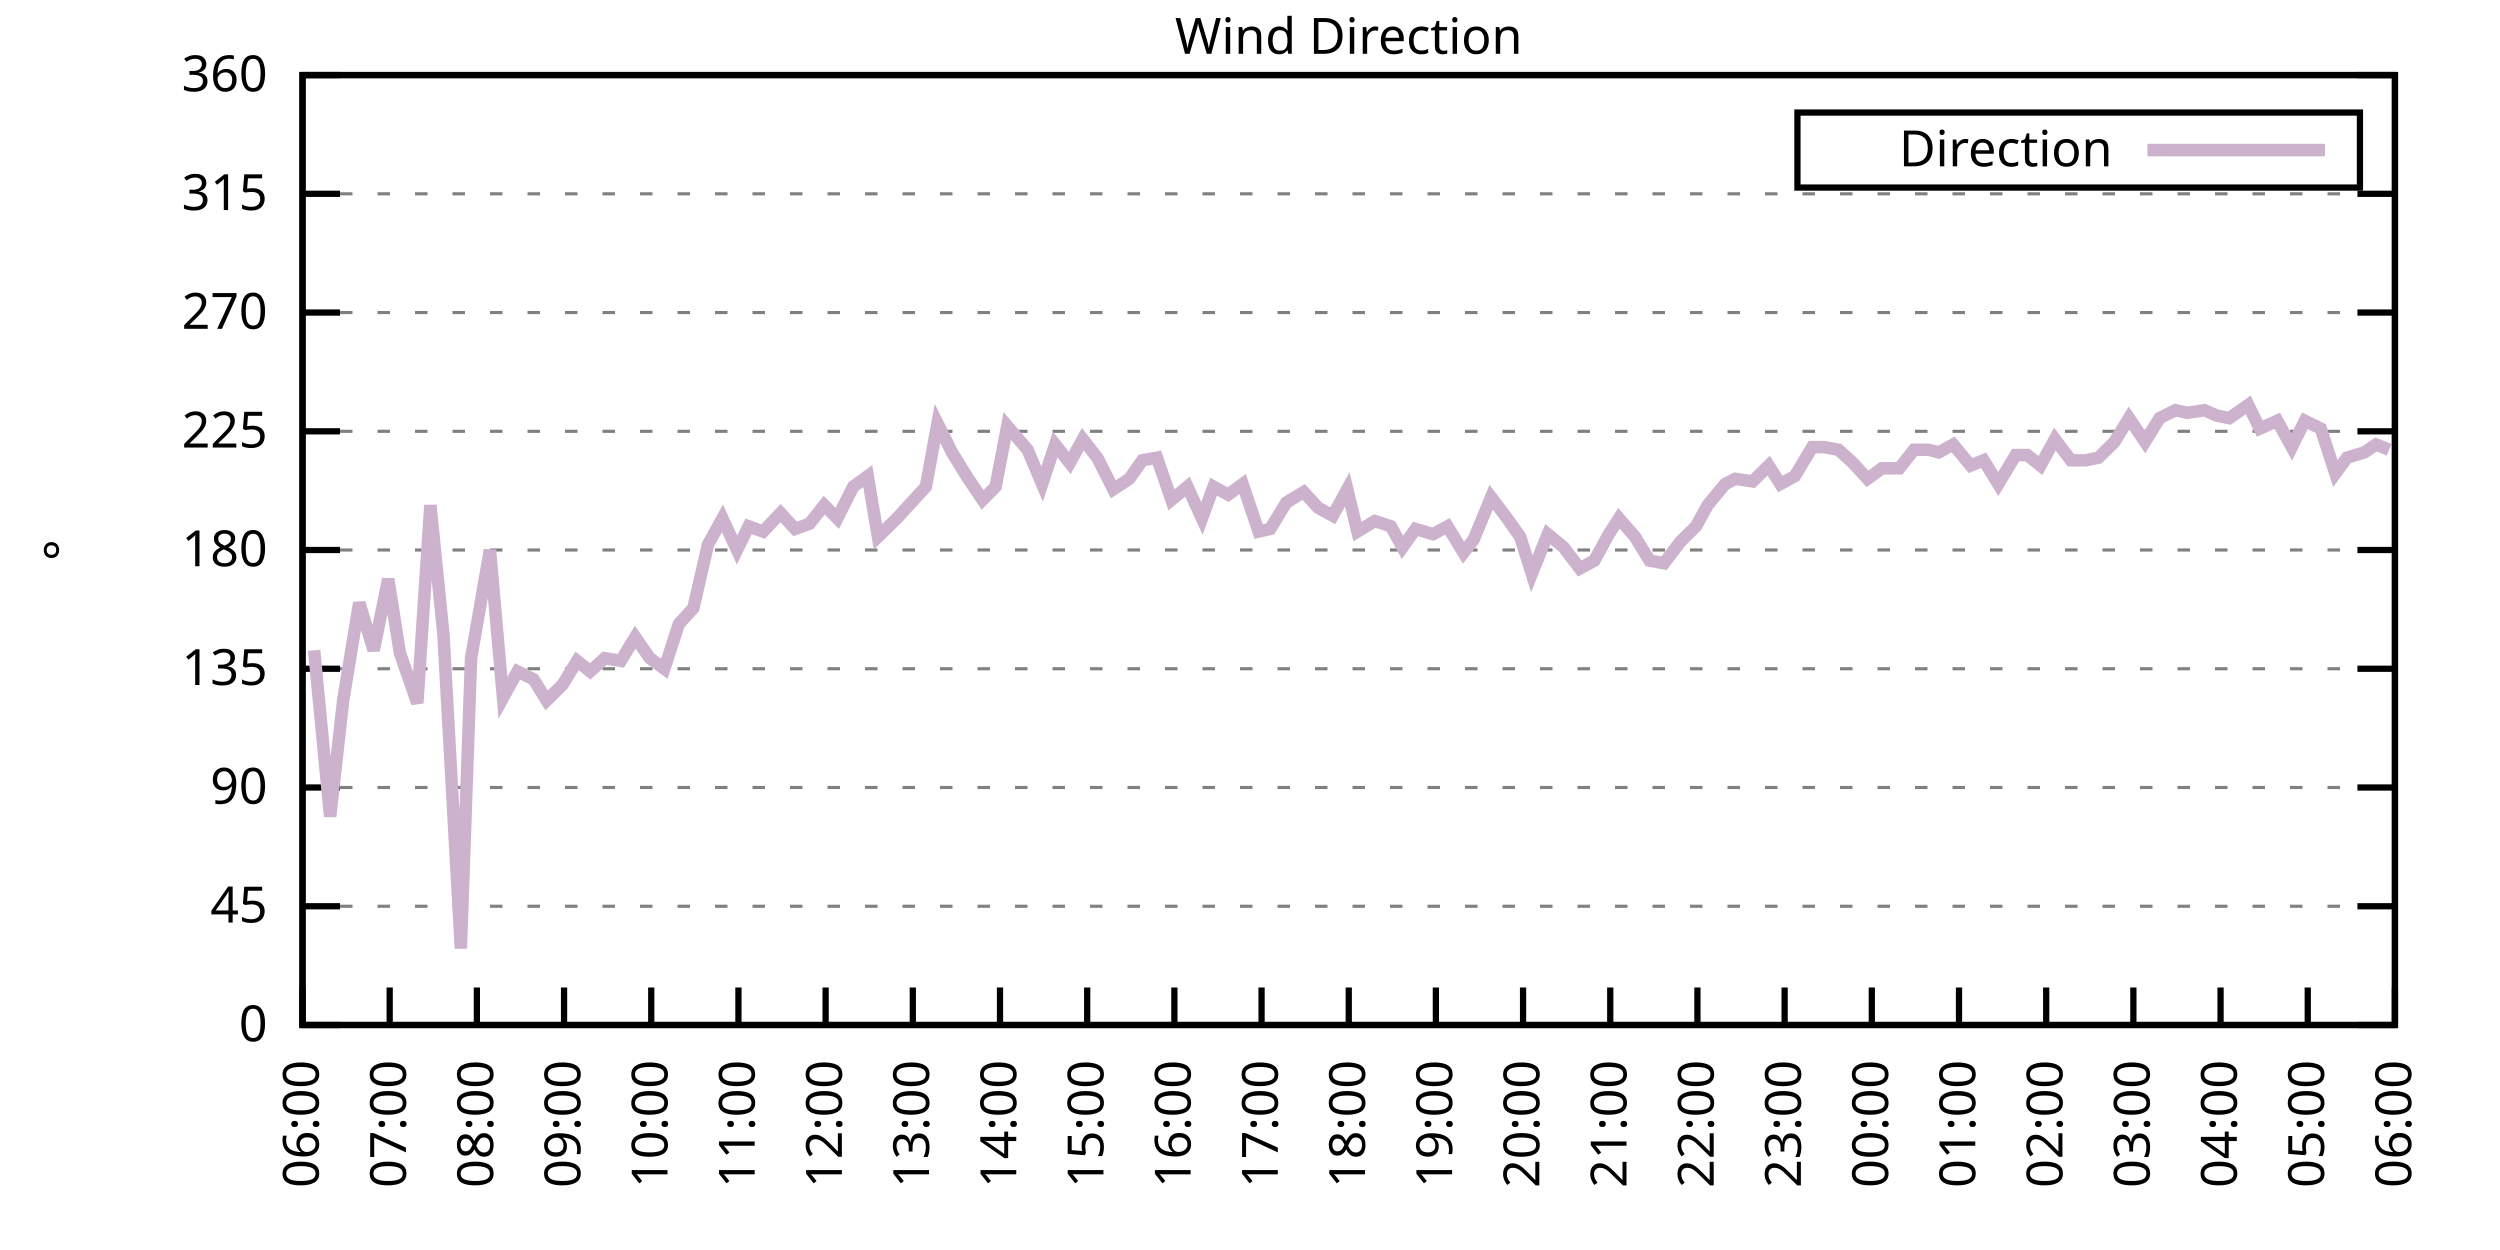
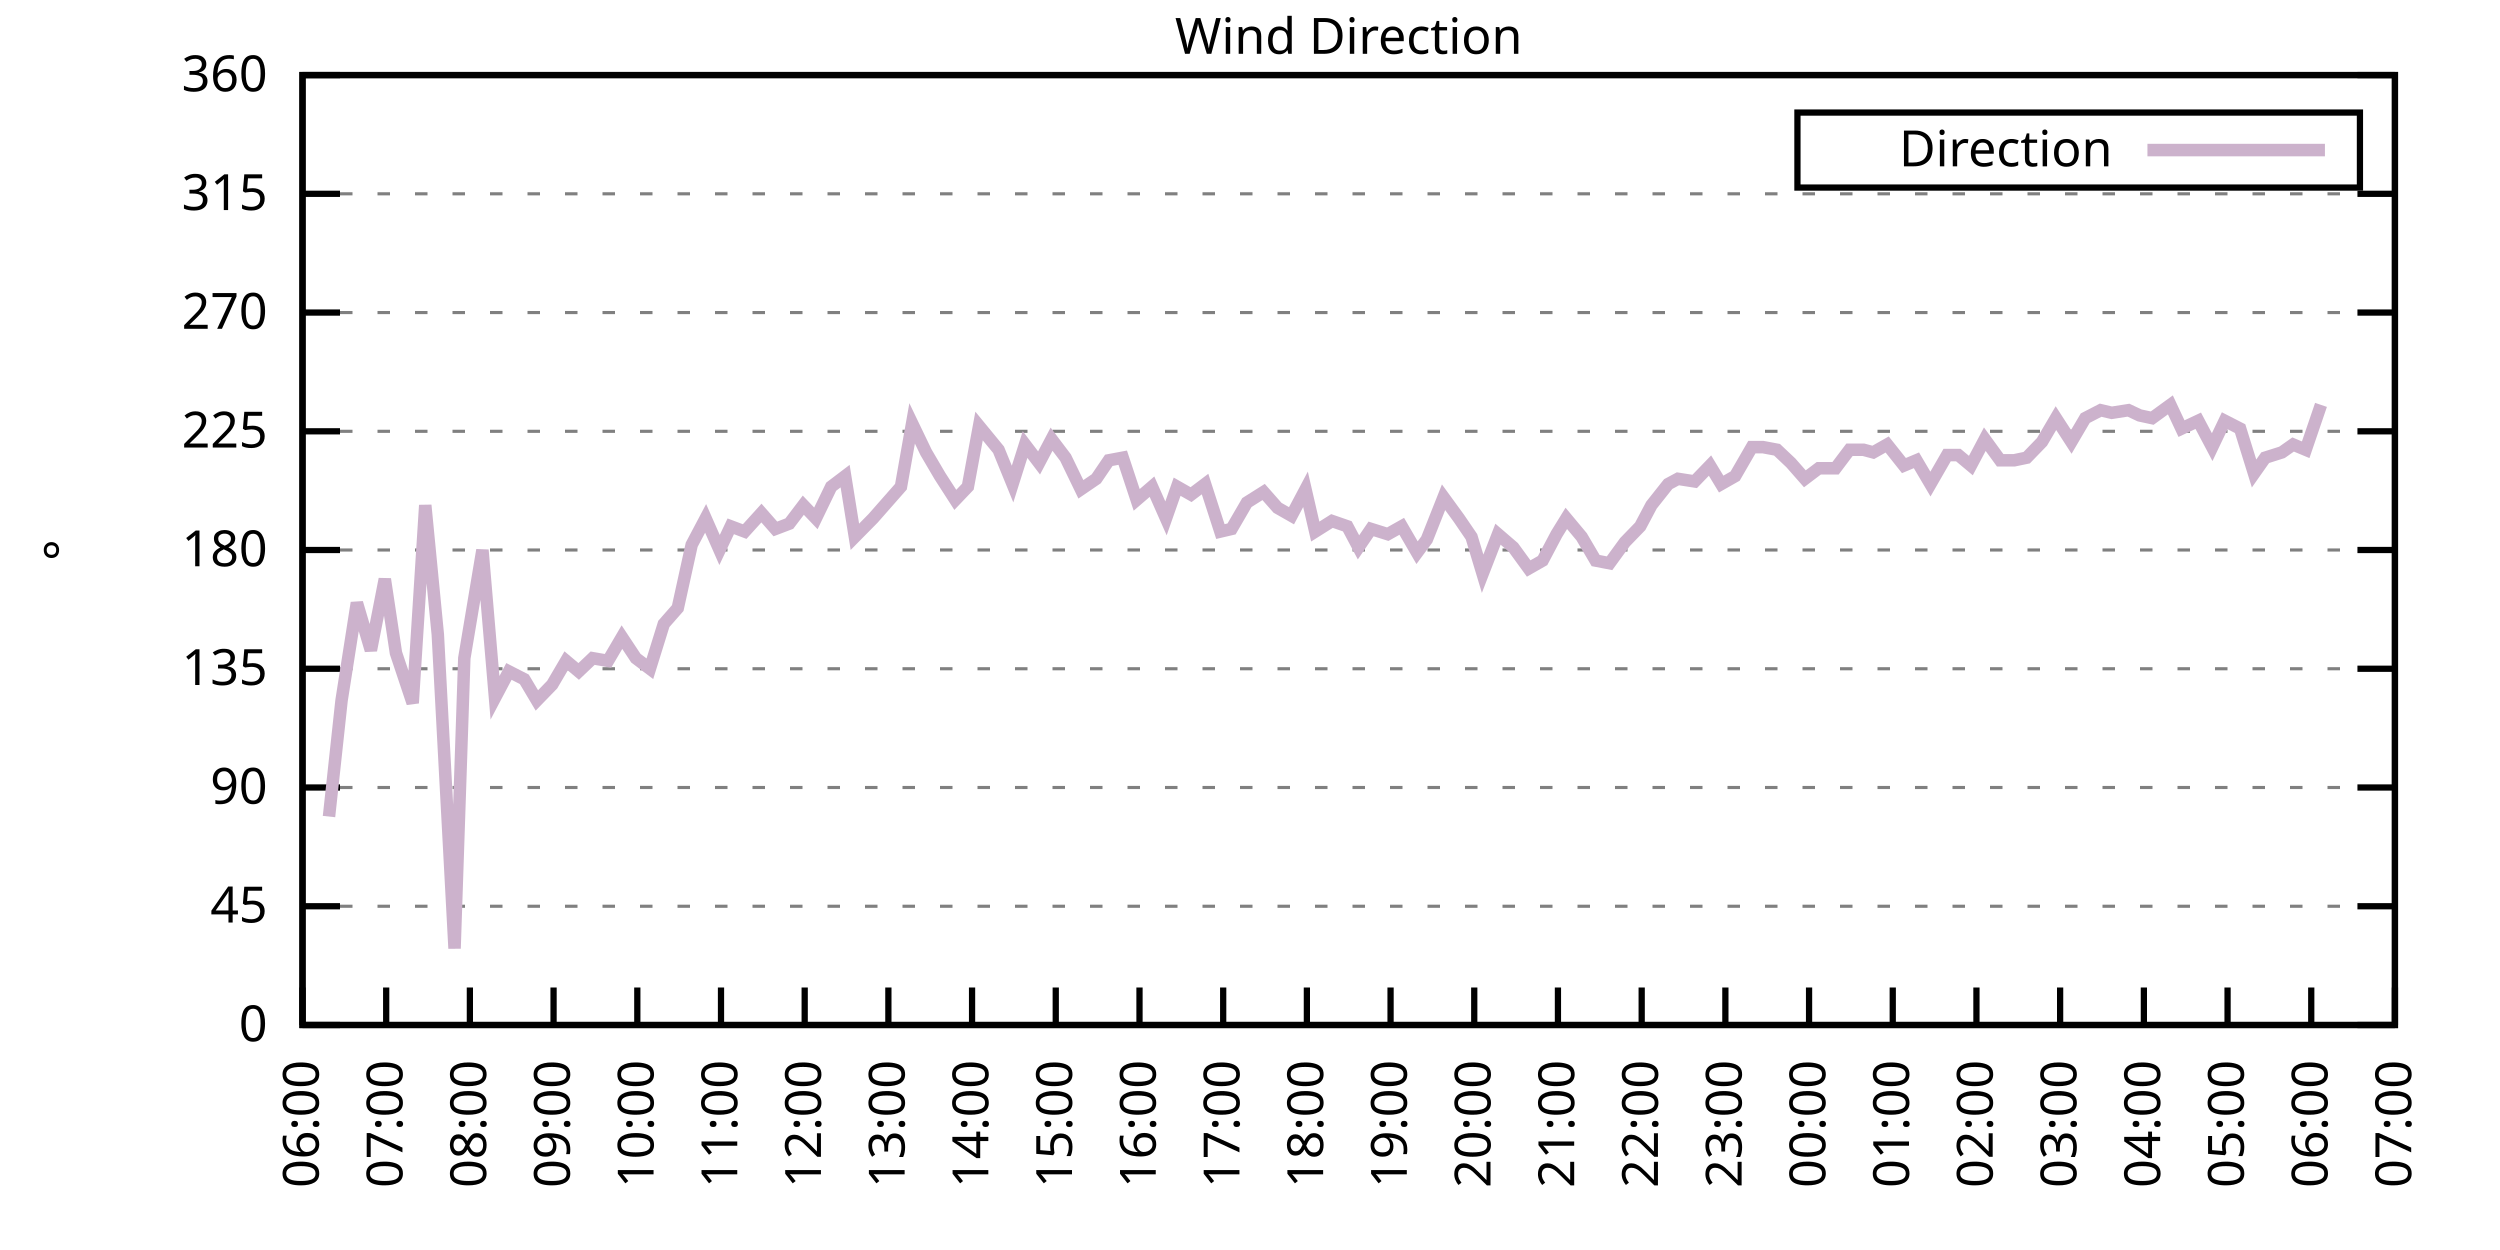
<svg xmlns="http://www.w3.org/2000/svg" xmlns:xlink="http://www.w3.org/1999/xlink" width="400" height="200" viewBox="0 0 400 200">
  <g id="gnuplot_canvas">
    <rect x="0" y="0" width="400" height="200" fill="none" />
    <defs>
      <circle id="gpDot" r="0.5" stroke-width="0.5" stroke="currentColor" />
      <path id="gpPt0" stroke-width="0.333" stroke="currentColor" d="M-1,0 h2 M0,-1 v2" />
      <path id="gpPt1" stroke-width="0.333" stroke="currentColor" d="M-1,-1 L1,1 M1,-1 L-1,1" />
      <path id="gpPt2" stroke-width="0.333" stroke="currentColor" d="M-1,0 L1,0 M0,-1 L0,1 M-1,-1 L1,1 M-1,1 L1,-1" />
      <rect id="gpPt3" stroke-width="0.333" stroke="currentColor" x="-1" y="-1" width="2" height="2" />
      <rect id="gpPt4" stroke-width="0.333" stroke="currentColor" fill="currentColor" x="-1" y="-1" width="2" height="2" />
      <circle id="gpPt5" stroke-width="0.333" stroke="currentColor" cx="0" cy="0" r="1" />
      <use xlink:href="#gpPt5" id="gpPt6" fill="currentColor" stroke="none" />
      <path id="gpPt7" stroke-width="0.333" stroke="currentColor" d="M0,-1.33 L-1.33,0.67 L1.33,0.67 z" />
      <use xlink:href="#gpPt7" id="gpPt8" fill="currentColor" stroke="none" />
      <use xlink:href="#gpPt7" id="gpPt9" stroke="currentColor" transform="rotate(180)" />
      <use xlink:href="#gpPt9" id="gpPt10" fill="currentColor" stroke="none" />
      <use xlink:href="#gpPt3" id="gpPt11" stroke="currentColor" transform="rotate(45)" />
      <use xlink:href="#gpPt11" id="gpPt12" fill="currentColor" stroke="none" />
      <path id="gpPt13" stroke-width="0.333" stroke="currentColor" d="M0,1.330 L1.265,0.411 L0.782,-1.067 L-0.782,-1.076 L-1.265,0.411 z" />
      <use xlink:href="#gpPt13" id="gpPt14" fill="currentColor" stroke="none" />
      <filter id="textbox" filterUnits="objectBoundingBox" x="0" y="0" height="1" width="1">
        <feFlood flood-color="white" flood-opacity="1" result="bgnd" />
        <feComposite in="SourceGraphic" in2="bgnd" operator="atop" />
      </filter>
      <filter id="greybox" filterUnits="objectBoundingBox" x="0" y="0" height="1" width="1">
        <feFlood flood-color="lightgrey" flood-opacity="1" result="grey" />
        <feComposite in="SourceGraphic" in2="grey" operator="atop" />
      </filter>
    </defs>
    <g fill="none" color="white" stroke="currentColor" stroke-width="1.00" stroke-linecap="butt" stroke-linejoin="miter">
</g>
    <g fill="none" color="black" stroke="currentColor" stroke-width="1.00" stroke-linecap="butt" stroke-linejoin="miter">
      <g stroke="none" shape-rendering="crispEdges">
        <polygon fill="rgb(255, 255, 255)" points="48.40,164.00 383.18,164.00 383.18,12.02 48.40,12.02 " />
      </g>
    </g>
    <g fill="none" color="black" stroke="currentColor" stroke-width="1.00" stroke-linecap="butt" stroke-linejoin="miter">
</g>
    <g fill="none" color="black" stroke="black" stroke-width="0.50" stroke-linecap="butt" stroke-linejoin="miter">
</g>
    <g fill="none" color="gray" stroke="currentColor" stroke-width="0.50" stroke-linecap="butt" stroke-linejoin="miter">
      <path stroke="gray" stroke-dasharray="2,4" class="gridline" d="M48.40,164.00 L383.19,164.00  " />
    </g>
    <g fill="none" color="gray" stroke="gray" stroke-width="1.00" stroke-linecap="butt" stroke-linejoin="miter">
</g>
    <g fill="none" color="black" stroke="currentColor" stroke-width="1.00" stroke-linecap="butt" stroke-linejoin="miter">
      <path stroke="black" d="M48.40,164.00 L54.40,164.00 M383.19,164.00 L377.19,164.00  " />
      <g transform="translate(42.80,166.60)" stroke="none" fill="black" font-family="Sans" font-size="8.00" text-anchor="end">
        <text>
          <tspan font-family="Sans"> 0</tspan>
        </text>
      </g>
    </g>
    <g fill="none" color="black" stroke="currentColor" stroke-width="1.00" stroke-linecap="butt" stroke-linejoin="miter">
</g>
    <g fill="none" color="black" stroke="black" stroke-width="0.50" stroke-linecap="butt" stroke-linejoin="miter">
</g>
    <g fill="none" color="gray" stroke="currentColor" stroke-width="0.50" stroke-linecap="butt" stroke-linejoin="miter">
      <path stroke="gray" stroke-dasharray="2,4" class="gridline" d="M48.40,145.00 L383.19,145.00  " />
    </g>
    <g fill="none" color="gray" stroke="gray" stroke-width="1.00" stroke-linecap="butt" stroke-linejoin="miter">
</g>
    <g fill="none" color="black" stroke="currentColor" stroke-width="1.00" stroke-linecap="butt" stroke-linejoin="miter">
      <path stroke="black" d="M48.40,145.00 L54.40,145.00 M383.19,145.00 L377.19,145.00  " />
      <g transform="translate(42.80,147.60)" stroke="none" fill="black" font-family="Sans" font-size="8.00" text-anchor="end">
        <text>
          <tspan font-family="Sans"> 45</tspan>
        </text>
      </g>
    </g>
    <g fill="none" color="black" stroke="currentColor" stroke-width="1.00" stroke-linecap="butt" stroke-linejoin="miter">
</g>
    <g fill="none" color="black" stroke="black" stroke-width="0.50" stroke-linecap="butt" stroke-linejoin="miter">
</g>
    <g fill="none" color="gray" stroke="currentColor" stroke-width="0.50" stroke-linecap="butt" stroke-linejoin="miter">
      <path stroke="gray" stroke-dasharray="2,4" class="gridline" d="M48.40,126.00 L383.19,126.00  " />
    </g>
    <g fill="none" color="gray" stroke="gray" stroke-width="1.00" stroke-linecap="butt" stroke-linejoin="miter">
</g>
    <g fill="none" color="black" stroke="currentColor" stroke-width="1.00" stroke-linecap="butt" stroke-linejoin="miter">
      <path stroke="black" d="M48.40,126.00 L54.40,126.00 M383.19,126.00 L377.19,126.00  " />
      <g transform="translate(42.80,128.60)" stroke="none" fill="black" font-family="Sans" font-size="8.00" text-anchor="end">
        <text>
          <tspan font-family="Sans"> 90</tspan>
        </text>
      </g>
    </g>
    <g fill="none" color="black" stroke="currentColor" stroke-width="1.00" stroke-linecap="butt" stroke-linejoin="miter">
</g>
    <g fill="none" color="black" stroke="black" stroke-width="0.50" stroke-linecap="butt" stroke-linejoin="miter">
</g>
    <g fill="none" color="gray" stroke="currentColor" stroke-width="0.50" stroke-linecap="butt" stroke-linejoin="miter">
      <path stroke="gray" stroke-dasharray="2,4" class="gridline" d="M48.40,107.00 L383.19,107.00  " />
    </g>
    <g fill="none" color="gray" stroke="gray" stroke-width="1.00" stroke-linecap="butt" stroke-linejoin="miter">
</g>
    <g fill="none" color="black" stroke="currentColor" stroke-width="1.00" stroke-linecap="butt" stroke-linejoin="miter">
      <path stroke="black" d="M48.40,107.00 L54.40,107.00 M383.19,107.00 L377.19,107.00  " />
      <g transform="translate(42.80,109.60)" stroke="none" fill="black" font-family="Sans" font-size="8.00" text-anchor="end">
        <text>
          <tspan font-family="Sans"> 135</tspan>
        </text>
      </g>
    </g>
    <g fill="none" color="black" stroke="currentColor" stroke-width="1.00" stroke-linecap="butt" stroke-linejoin="miter">
</g>
    <g fill="none" color="black" stroke="black" stroke-width="0.50" stroke-linecap="butt" stroke-linejoin="miter">
</g>
    <g fill="none" color="gray" stroke="currentColor" stroke-width="0.50" stroke-linecap="butt" stroke-linejoin="miter">
      <path stroke="gray" stroke-dasharray="2,4" class="gridline" d="M48.40,88.00 L383.19,88.00  " />
    </g>
    <g fill="none" color="gray" stroke="gray" stroke-width="1.00" stroke-linecap="butt" stroke-linejoin="miter">
</g>
    <g fill="none" color="black" stroke="currentColor" stroke-width="1.00" stroke-linecap="butt" stroke-linejoin="miter">
      <path stroke="black" d="M48.40,88.00 L54.40,88.00 M383.19,88.00 L377.19,88.00  " />
      <g transform="translate(42.80,90.60)" stroke="none" fill="black" font-family="Sans" font-size="8.00" text-anchor="end">
        <text>
          <tspan font-family="Sans"> 180</tspan>
        </text>
      </g>
    </g>
    <g fill="none" color="black" stroke="currentColor" stroke-width="1.00" stroke-linecap="butt" stroke-linejoin="miter">
</g>
    <g fill="none" color="black" stroke="black" stroke-width="0.50" stroke-linecap="butt" stroke-linejoin="miter">
</g>
    <g fill="none" color="gray" stroke="currentColor" stroke-width="0.50" stroke-linecap="butt" stroke-linejoin="miter">
      <path stroke="gray" stroke-dasharray="2,4" class="gridline" d="M48.40,69.01 L383.19,69.01  " />
    </g>
    <g fill="none" color="gray" stroke="gray" stroke-width="1.00" stroke-linecap="butt" stroke-linejoin="miter">
</g>
    <g fill="none" color="black" stroke="currentColor" stroke-width="1.00" stroke-linecap="butt" stroke-linejoin="miter">
      <path stroke="black" d="M48.40,69.01 L54.40,69.01 M383.19,69.01 L377.19,69.01  " />
      <g transform="translate(42.80,71.61)" stroke="none" fill="black" font-family="Sans" font-size="8.00" text-anchor="end">
        <text>
          <tspan font-family="Sans"> 225</tspan>
        </text>
      </g>
    </g>
    <g fill="none" color="black" stroke="currentColor" stroke-width="1.00" stroke-linecap="butt" stroke-linejoin="miter">
</g>
    <g fill="none" color="black" stroke="black" stroke-width="0.50" stroke-linecap="butt" stroke-linejoin="miter">
</g>
    <g fill="none" color="gray" stroke="currentColor" stroke-width="0.50" stroke-linecap="butt" stroke-linejoin="miter">
      <path stroke="gray" stroke-dasharray="2,4" class="gridline" d="M48.40,50.01 L383.19,50.01  " />
    </g>
    <g fill="none" color="gray" stroke="gray" stroke-width="1.00" stroke-linecap="butt" stroke-linejoin="miter">
</g>
    <g fill="none" color="black" stroke="currentColor" stroke-width="1.00" stroke-linecap="butt" stroke-linejoin="miter">
      <path stroke="black" d="M48.40,50.01 L54.40,50.01 M383.19,50.01 L377.19,50.01  " />
      <g transform="translate(42.80,52.61)" stroke="none" fill="black" font-family="Sans" font-size="8.00" text-anchor="end">
        <text>
          <tspan font-family="Sans"> 270</tspan>
        </text>
      </g>
    </g>
    <g fill="none" color="black" stroke="currentColor" stroke-width="1.00" stroke-linecap="butt" stroke-linejoin="miter">
</g>
    <g fill="none" color="black" stroke="black" stroke-width="0.50" stroke-linecap="butt" stroke-linejoin="miter">
</g>
    <g fill="none" color="gray" stroke="currentColor" stroke-width="0.50" stroke-linecap="butt" stroke-linejoin="miter">
      <path stroke="gray" stroke-dasharray="2,4" class="gridline" d="M48.40,31.01 L383.19,31.01  " />
    </g>
    <g fill="none" color="gray" stroke="gray" stroke-width="1.00" stroke-linecap="butt" stroke-linejoin="miter">
</g>
    <g fill="none" color="black" stroke="currentColor" stroke-width="1.00" stroke-linecap="butt" stroke-linejoin="miter">
      <path stroke="black" d="M48.40,31.01 L54.40,31.01 M383.19,31.01 L377.19,31.01  " />
      <g transform="translate(42.80,33.61)" stroke="none" fill="black" font-family="Sans" font-size="8.00" text-anchor="end">
        <text>
          <tspan font-family="Sans"> 315</tspan>
        </text>
      </g>
    </g>
    <g fill="none" color="black" stroke="currentColor" stroke-width="1.00" stroke-linecap="butt" stroke-linejoin="miter">
</g>
    <g fill="none" color="black" stroke="black" stroke-width="0.50" stroke-linecap="butt" stroke-linejoin="miter">
</g>
    <g fill="none" color="gray" stroke="currentColor" stroke-width="0.50" stroke-linecap="butt" stroke-linejoin="miter">
      <path stroke="gray" stroke-dasharray="2,4" class="gridline" d="M48.40,12.01 L383.19,12.01  " />
    </g>
    <g fill="none" color="gray" stroke="gray" stroke-width="1.00" stroke-linecap="butt" stroke-linejoin="miter">
</g>
    <g fill="none" color="black" stroke="currentColor" stroke-width="1.00" stroke-linecap="butt" stroke-linejoin="miter">
      <path stroke="black" d="M48.40,12.01 L54.40,12.01 M383.19,12.01 L377.19,12.01  " />
      <g transform="translate(42.80,14.61)" stroke="none" fill="black" font-family="Sans" font-size="8.00" text-anchor="end">
        <text>
          <tspan font-family="Sans"> 360</tspan>
        </text>
      </g>
    </g>
    <g fill="none" color="black" stroke="currentColor" stroke-width="1.00" stroke-linecap="butt" stroke-linejoin="miter">
      <path stroke="black" d="M48.40,164.00 L48.40,158.00  " />
      <g transform="translate(51.00,169.60) rotate(270.00)" stroke="none" fill="black" font-family="Sans" font-size="8.00" text-anchor="end">
        <text>
          <tspan font-family="Sans">06:00</tspan>
        </text>
      </g>
    </g>
    <g fill="none" color="black" stroke="currentColor" stroke-width="1.00" stroke-linecap="butt" stroke-linejoin="miter">
-       <path stroke="black" d="M62.35,164.00 L62.35,158.00  " />
-       <g transform="translate(64.95,169.60) rotate(270.00)" stroke="none" fill="black" font-family="Sans" font-size="8.00" text-anchor="end">
+       <path stroke="black" d="M61.79,164.00 L61.79,158.00  " />
+       <g transform="translate(64.39,169.60) rotate(270.00)" stroke="none" fill="black" font-family="Sans" font-size="8.00" text-anchor="end">
        <text>
          <tspan font-family="Sans">07:00</tspan>
        </text>
      </g>
    </g>
    <g fill="none" color="black" stroke="currentColor" stroke-width="1.00" stroke-linecap="butt" stroke-linejoin="miter">
-       <path stroke="black" d="M76.30,164.00 L76.30,158.00  " />
-       <g transform="translate(78.90,169.60) rotate(270.00)" stroke="none" fill="black" font-family="Sans" font-size="8.00" text-anchor="end">
+       <path stroke="black" d="M75.18,164.00 L75.18,158.00  " />
+       <g transform="translate(77.78,169.60) rotate(270.00)" stroke="none" fill="black" font-family="Sans" font-size="8.00" text-anchor="end">
        <text>
          <tspan font-family="Sans">08:00</tspan>
        </text>
      </g>
    </g>
    <g fill="none" color="black" stroke="currentColor" stroke-width="1.00" stroke-linecap="butt" stroke-linejoin="miter">
-       <path stroke="black" d="M90.25,164.00 L90.25,158.00  " />
-       <g transform="translate(92.85,169.60) rotate(270.00)" stroke="none" fill="black" font-family="Sans" font-size="8.00" text-anchor="end">
+       <path stroke="black" d="M88.57,164.00 L88.57,158.00  " />
+       <g transform="translate(91.17,169.60) rotate(270.00)" stroke="none" fill="black" font-family="Sans" font-size="8.00" text-anchor="end">
        <text>
          <tspan font-family="Sans">09:00</tspan>
        </text>
      </g>
    </g>
    <g fill="none" color="black" stroke="currentColor" stroke-width="1.00" stroke-linecap="butt" stroke-linejoin="miter">
-       <path stroke="black" d="M104.20,164.00 L104.20,158.00  " />
-       <g transform="translate(106.80,169.60) rotate(270.00)" stroke="none" fill="black" font-family="Sans" font-size="8.00" text-anchor="end">
+       <path stroke="black" d="M101.97,164.00 L101.97,158.00  " />
+       <g transform="translate(104.57,169.60) rotate(270.00)" stroke="none" fill="black" font-family="Sans" font-size="8.00" text-anchor="end">
        <text>
          <tspan font-family="Sans">10:00</tspan>
        </text>
      </g>
    </g>
    <g fill="none" color="black" stroke="currentColor" stroke-width="1.00" stroke-linecap="butt" stroke-linejoin="miter">
-       <path stroke="black" d="M118.15,164.00 L118.15,158.00  " />
-       <g transform="translate(120.75,169.60) rotate(270.00)" stroke="none" fill="black" font-family="Sans" font-size="8.00" text-anchor="end">
+       <path stroke="black" d="M115.36,164.00 L115.36,158.00  " />
+       <g transform="translate(117.96,169.60) rotate(270.00)" stroke="none" fill="black" font-family="Sans" font-size="8.00" text-anchor="end">
        <text>
          <tspan font-family="Sans">11:00</tspan>
        </text>
      </g>
    </g>
    <g fill="none" color="black" stroke="currentColor" stroke-width="1.00" stroke-linecap="butt" stroke-linejoin="miter">
-       <path stroke="black" d="M132.10,164.00 L132.10,158.00  " />
-       <g transform="translate(134.70,169.60) rotate(270.00)" stroke="none" fill="black" font-family="Sans" font-size="8.00" text-anchor="end">
+       <path stroke="black" d="M128.75,164.00 L128.75,158.00  " />
+       <g transform="translate(131.35,169.60) rotate(270.00)" stroke="none" fill="black" font-family="Sans" font-size="8.00" text-anchor="end">
        <text>
          <tspan font-family="Sans">12:00</tspan>
        </text>
      </g>
    </g>
    <g fill="none" color="black" stroke="currentColor" stroke-width="1.00" stroke-linecap="butt" stroke-linejoin="miter">
-       <path stroke="black" d="M146.05,164.00 L146.05,158.00  " />
-       <g transform="translate(148.65,169.60) rotate(270.00)" stroke="none" fill="black" font-family="Sans" font-size="8.00" text-anchor="end">
+       <path stroke="black" d="M142.14,164.00 L142.14,158.00  " />
+       <g transform="translate(144.74,169.60) rotate(270.00)" stroke="none" fill="black" font-family="Sans" font-size="8.00" text-anchor="end">
        <text>
          <tspan font-family="Sans">13:00</tspan>
        </text>
      </g>
    </g>
    <g fill="none" color="black" stroke="currentColor" stroke-width="1.00" stroke-linecap="butt" stroke-linejoin="miter">
-       <path stroke="black" d="M160.00,164.00 L160.00,158.00  " />
-       <g transform="translate(162.60,169.60) rotate(270.00)" stroke="none" fill="black" font-family="Sans" font-size="8.00" text-anchor="end">
+       <path stroke="black" d="M155.53,164.00 L155.53,158.00  " />
+       <g transform="translate(158.13,169.60) rotate(270.00)" stroke="none" fill="black" font-family="Sans" font-size="8.00" text-anchor="end">
        <text>
          <tspan font-family="Sans">14:00</tspan>
        </text>
      </g>
    </g>
    <g fill="none" color="black" stroke="currentColor" stroke-width="1.00" stroke-linecap="butt" stroke-linejoin="miter">
-       <path stroke="black" d="M173.95,164.00 L173.95,158.00  " />
-       <g transform="translate(176.55,169.60) rotate(270.00)" stroke="none" fill="black" font-family="Sans" font-size="8.00" text-anchor="end">
+       <path stroke="black" d="M168.92,164.00 L168.92,158.00  " />
+       <g transform="translate(171.52,169.60) rotate(270.00)" stroke="none" fill="black" font-family="Sans" font-size="8.00" text-anchor="end">
        <text>
          <tspan font-family="Sans">15:00</tspan>
        </text>
      </g>
    </g>
    <g fill="none" color="black" stroke="currentColor" stroke-width="1.00" stroke-linecap="butt" stroke-linejoin="miter">
-       <path stroke="black" d="M187.90,164.00 L187.90,158.00  " />
-       <g transform="translate(190.50,169.60) rotate(270.00)" stroke="none" fill="black" font-family="Sans" font-size="8.00" text-anchor="end">
+       <path stroke="black" d="M182.32,164.00 L182.32,158.00  " />
+       <g transform="translate(184.92,169.60) rotate(270.00)" stroke="none" fill="black" font-family="Sans" font-size="8.00" text-anchor="end">
        <text>
          <tspan font-family="Sans">16:00</tspan>
        </text>
      </g>
    </g>
    <g fill="none" color="black" stroke="currentColor" stroke-width="1.00" stroke-linecap="butt" stroke-linejoin="miter">
-       <path stroke="black" d="M201.85,164.00 L201.85,158.00  " />
-       <g transform="translate(204.45,169.60) rotate(270.00)" stroke="none" fill="black" font-family="Sans" font-size="8.00" text-anchor="end">
+       <path stroke="black" d="M195.71,164.00 L195.71,158.00  " />
+       <g transform="translate(198.31,169.60) rotate(270.00)" stroke="none" fill="black" font-family="Sans" font-size="8.00" text-anchor="end">
        <text>
          <tspan font-family="Sans">17:00</tspan>
        </text>
      </g>
    </g>
    <g fill="none" color="black" stroke="currentColor" stroke-width="1.00" stroke-linecap="butt" stroke-linejoin="miter">
-       <path stroke="black" d="M215.80,164.00 L215.80,158.00  " />
-       <g transform="translate(218.40,169.60) rotate(270.00)" stroke="none" fill="black" font-family="Sans" font-size="8.00" text-anchor="end">
+       <path stroke="black" d="M209.10,164.00 L209.10,158.00  " />
+       <g transform="translate(211.70,169.60) rotate(270.00)" stroke="none" fill="black" font-family="Sans" font-size="8.00" text-anchor="end">
        <text>
          <tspan font-family="Sans">18:00</tspan>
        </text>
      </g>
    </g>
    <g fill="none" color="black" stroke="currentColor" stroke-width="1.00" stroke-linecap="butt" stroke-linejoin="miter">
-       <path stroke="black" d="M229.74,164.00 L229.74,158.00  " />
-       <g transform="translate(232.34,169.60) rotate(270.00)" stroke="none" fill="black" font-family="Sans" font-size="8.00" text-anchor="end">
+       <path stroke="black" d="M222.49,164.00 L222.49,158.00  " />
+       <g transform="translate(225.09,169.60) rotate(270.00)" stroke="none" fill="black" font-family="Sans" font-size="8.00" text-anchor="end">
        <text>
          <tspan font-family="Sans">19:00</tspan>
        </text>
      </g>
    </g>
    <g fill="none" color="black" stroke="currentColor" stroke-width="1.00" stroke-linecap="butt" stroke-linejoin="miter">
-       <path stroke="black" d="M243.69,164.00 L243.69,158.00  " />
-       <g transform="translate(246.29,169.60) rotate(270.00)" stroke="none" fill="black" font-family="Sans" font-size="8.00" text-anchor="end">
+       <path stroke="black" d="M235.88,164.00 L235.88,158.00  " />
+       <g transform="translate(238.48,169.60) rotate(270.00)" stroke="none" fill="black" font-family="Sans" font-size="8.00" text-anchor="end">
        <text>
          <tspan font-family="Sans">20:00</tspan>
        </text>
      </g>
    </g>
    <g fill="none" color="black" stroke="currentColor" stroke-width="1.00" stroke-linecap="butt" stroke-linejoin="miter">
-       <path stroke="black" d="M257.64,164.00 L257.64,158.00  " />
-       <g transform="translate(260.24,169.60) rotate(270.00)" stroke="none" fill="black" font-family="Sans" font-size="8.00" text-anchor="end">
+       <path stroke="black" d="M249.27,164.00 L249.27,158.00  " />
+       <g transform="translate(251.87,169.60) rotate(270.00)" stroke="none" fill="black" font-family="Sans" font-size="8.00" text-anchor="end">
        <text>
          <tspan font-family="Sans">21:00</tspan>
        </text>
      </g>
    </g>
    <g fill="none" color="black" stroke="currentColor" stroke-width="1.00" stroke-linecap="butt" stroke-linejoin="miter">
-       <path stroke="black" d="M271.59,164.00 L271.59,158.00  " />
-       <g transform="translate(274.19,169.60) rotate(270.00)" stroke="none" fill="black" font-family="Sans" font-size="8.00" text-anchor="end">
+       <path stroke="black" d="M262.67,164.00 L262.67,158.00  " />
+       <g transform="translate(265.27,169.60) rotate(270.00)" stroke="none" fill="black" font-family="Sans" font-size="8.00" text-anchor="end">
        <text>
          <tspan font-family="Sans">22:00</tspan>
        </text>
      </g>
    </g>
    <g fill="none" color="black" stroke="currentColor" stroke-width="1.00" stroke-linecap="butt" stroke-linejoin="miter">
-       <path stroke="black" d="M285.54,164.00 L285.54,158.00  " />
-       <g transform="translate(288.14,169.60) rotate(270.00)" stroke="none" fill="black" font-family="Sans" font-size="8.00" text-anchor="end">
+       <path stroke="black" d="M276.06,164.00 L276.06,158.00  " />
+       <g transform="translate(278.66,169.60) rotate(270.00)" stroke="none" fill="black" font-family="Sans" font-size="8.00" text-anchor="end">
        <text>
          <tspan font-family="Sans">23:00</tspan>
        </text>
      </g>
    </g>
    <g fill="none" color="black" stroke="currentColor" stroke-width="1.00" stroke-linecap="butt" stroke-linejoin="miter">
-       <path stroke="black" d="M299.49,164.00 L299.49,158.00  " />
-       <g transform="translate(302.09,169.60) rotate(270.00)" stroke="none" fill="black" font-family="Sans" font-size="8.00" text-anchor="end">
+       <path stroke="black" d="M289.45,164.00 L289.45,158.00  " />
+       <g transform="translate(292.05,169.60) rotate(270.00)" stroke="none" fill="black" font-family="Sans" font-size="8.00" text-anchor="end">
        <text>
          <tspan font-family="Sans">00:00</tspan>
        </text>
      </g>
    </g>
    <g fill="none" color="black" stroke="currentColor" stroke-width="1.00" stroke-linecap="butt" stroke-linejoin="miter">
-       <path stroke="black" d="M313.44,164.00 L313.44,158.00  " />
-       <g transform="translate(316.04,169.60) rotate(270.00)" stroke="none" fill="black" font-family="Sans" font-size="8.00" text-anchor="end">
+       <path stroke="black" d="M302.84,164.00 L302.84,158.00  " />
+       <g transform="translate(305.44,169.60) rotate(270.00)" stroke="none" fill="black" font-family="Sans" font-size="8.00" text-anchor="end">
        <text>
          <tspan font-family="Sans">01:00</tspan>
        </text>
      </g>
    </g>
    <g fill="none" color="black" stroke="currentColor" stroke-width="1.00" stroke-linecap="butt" stroke-linejoin="miter">
-       <path stroke="black" d="M327.39,164.00 L327.39,158.00  " />
-       <g transform="translate(329.99,169.60) rotate(270.00)" stroke="none" fill="black" font-family="Sans" font-size="8.00" text-anchor="end">
+       <path stroke="black" d="M316.23,164.00 L316.23,158.00  " />
+       <g transform="translate(318.83,169.60) rotate(270.00)" stroke="none" fill="black" font-family="Sans" font-size="8.00" text-anchor="end">
        <text>
          <tspan font-family="Sans">02:00</tspan>
        </text>
      </g>
    </g>
    <g fill="none" color="black" stroke="currentColor" stroke-width="1.00" stroke-linecap="butt" stroke-linejoin="miter">
-       <path stroke="black" d="M341.34,164.00 L341.34,158.00  " />
-       <g transform="translate(343.94,169.60) rotate(270.00)" stroke="none" fill="black" font-family="Sans" font-size="8.00" text-anchor="end">
+       <path stroke="black" d="M329.62,164.00 L329.62,158.00  " />
+       <g transform="translate(332.22,169.60) rotate(270.00)" stroke="none" fill="black" font-family="Sans" font-size="8.00" text-anchor="end">
        <text>
          <tspan font-family="Sans">03:00</tspan>
        </text>
      </g>
    </g>
    <g fill="none" color="black" stroke="currentColor" stroke-width="1.00" stroke-linecap="butt" stroke-linejoin="miter">
-       <path stroke="black" d="M355.29,164.00 L355.29,158.00  " />
-       <g transform="translate(357.89,169.60) rotate(270.00)" stroke="none" fill="black" font-family="Sans" font-size="8.00" text-anchor="end">
+       <path stroke="black" d="M343.02,164.00 L343.02,158.00  " />
+       <g transform="translate(345.62,169.60) rotate(270.00)" stroke="none" fill="black" font-family="Sans" font-size="8.00" text-anchor="end">
        <text>
          <tspan font-family="Sans">04:00</tspan>
        </text>
      </g>
    </g>
    <g fill="none" color="black" stroke="currentColor" stroke-width="1.00" stroke-linecap="butt" stroke-linejoin="miter">
-       <path stroke="black" d="M369.24,164.00 L369.24,158.00  " />
-       <g transform="translate(371.84,169.60) rotate(270.00)" stroke="none" fill="black" font-family="Sans" font-size="8.00" text-anchor="end">
+       <path stroke="black" d="M356.41,164.00 L356.41,158.00  " />
+       <g transform="translate(359.01,169.60) rotate(270.00)" stroke="none" fill="black" font-family="Sans" font-size="8.00" text-anchor="end">
        <text>
          <tspan font-family="Sans">05:00</tspan>
+         </text>
+       </g>
+     </g>
+     <g fill="none" color="black" stroke="currentColor" stroke-width="1.00" stroke-linecap="butt" stroke-linejoin="miter">
+       <path stroke="black" d="M369.80,164.00 L369.80,158.00  " />
+       <g transform="translate(372.40,169.60) rotate(270.00)" stroke="none" fill="black" font-family="Sans" font-size="8.00" text-anchor="end">
+         <text>
+           <tspan font-family="Sans">06:00</tspan>
        </text>
      </g>
    </g>
    <g fill="none" color="black" stroke="currentColor" stroke-width="1.00" stroke-linecap="butt" stroke-linejoin="miter">
      <path stroke="black" d="M383.19,164.00 L383.19,158.00  " />
      <g transform="translate(385.79,169.60) rotate(270.00)" stroke="none" fill="black" font-family="Sans" font-size="8.00" text-anchor="end">
        <text>
-           <tspan font-family="Sans">06:00</tspan>
+           <tspan font-family="Sans">07:00</tspan>
        </text>
      </g>
    </g>
    <g fill="none" color="black" stroke="currentColor" stroke-width="1.00" stroke-linecap="butt" stroke-linejoin="miter">
</g>
    <g fill="none" color="black" stroke="currentColor" stroke-width="1.00" stroke-linecap="butt" stroke-linejoin="miter">
      <path stroke="black" d="M48.40,12.01 L48.40,164.00 L383.19,164.00 L383.19,12.01 L48.40,12.01 Z  " />
    </g>
    <g fill="none" color="black" stroke="currentColor" stroke-width="1.00" stroke-linecap="butt" stroke-linejoin="miter">
</g>
    <g fill="none" color="black" stroke="currentColor" stroke-width="1.00" stroke-linecap="butt" stroke-linejoin="miter">
      <path stroke="black" d="M287.59,30.01 L287.59,18.01 L377.59,18.01 L377.59,30.01 L287.59,30.01 Z  " />
    </g>
    <g id="Wind_direction_plot_1">
      <g fill="none" color="white" stroke="black" stroke-width="2.00" stroke-linecap="butt" stroke-linejoin="miter">
</g>
      <g fill="none" color="black" stroke="currentColor" stroke-width="2.00" stroke-linecap="butt" stroke-linejoin="miter">
        <g transform="translate(337.99,26.61)" stroke="none" fill="black" font-family="Sans" font-size="8.00" text-anchor="end">
          <text>
            <tspan font-family="Sans">Direction</tspan>
          </text>
        </g>
      </g>
      <g fill="none" color="black" stroke="currentColor" stroke-width="2.00" stroke-linecap="butt" stroke-linejoin="miter">
-         <path stroke="rgb(204, 178, 204)" d="M343.59,24.01 L371.99,24.01 M50.26,104.05 L52.82,130.65 L54.91,112.07 L57.47,96.45 L59.79,104.05 L62.12,92.65   L63.98,104.47 L66.77,112.49 L68.86,80.83 L70.95,101.52 L73.74,151.76 L75.37,105.31 L78.39,88.00 L80.48,111.65   L82.81,107.43 L85.37,108.69 L87.46,112.07 L90.02,109.54 L92.34,105.74 L94.43,107.43 L96.76,105.31 L99.32,105.74   L101.64,101.94 L103.97,105.31 L106.29,107.00 L108.62,99.83 L110.94,97.29 L113.27,87.16 L115.59,82.94 L117.92,88.00   L119.78,84.21 L122.10,85.05 L124.89,82.09 L127.22,84.63 L129.54,83.78 L131.87,80.83 L133.96,82.94 L136.51,77.87   L138.84,76.18 L140.47,85.89 L143.49,82.94 L148.14,77.87 L150.00,67.74 L152.32,72.38 L154.65,76.18 L157.21,79.98   L159.30,77.87 L161.16,68.16 L164.41,71.96 L166.74,77.45 L168.83,71.12 L171.16,74.07 L173.25,70.27 L175.57,73.23   L178.13,78.29 L180.69,76.61 L182.78,73.65 L185.11,73.23 L187.43,79.98 L189.99,77.87 L192.31,82.94 L194.17,77.87   L196.50,79.14 L198.82,77.45 L201.38,85.05 L203.24,84.63 L205.80,80.41 L208.59,78.72 L210.91,81.25 L213.24,82.52   L215.56,78.29 L217.19,85.05 L219.98,83.36 L222.54,84.21 L224.40,87.58 L226.49,84.63 L229.28,85.47 L231.60,84.21   L234.16,88.43 L235.79,86.32 L238.58,79.56 L241.14,82.94 L243.23,85.89 L245.09,91.80 L247.65,85.47 L250.20,87.58   L252.76,90.96 L255.09,89.69 L257.41,85.47 L259.04,82.94 L261.60,85.89 L263.92,89.69 L266.25,90.12 L268.80,86.74   L271.36,84.21 L273.22,80.83 L276.01,77.45 L277.64,76.61 L280.43,77.03 L282.99,74.49 L284.85,77.45 L287.17,76.18   L289.96,71.54 L291.82,71.54 L294.15,71.96 L296.47,74.07 L298.80,76.61 L301.12,74.92 L303.91,74.92 L306.23,71.96   L308.56,71.96 L310.19,72.38 L312.51,71.12 L315.30,74.49 L317.39,73.65 L319.72,77.45 L322.51,72.81 L324.37,72.81   L326.46,74.49 L328.79,70.27 L331.34,73.65 L333.67,73.65 L335.76,73.23 L338.32,70.70 L340.64,66.90 L343.20,70.70   L345.53,66.90 L348.08,65.63 L349.94,66.05 L352.73,65.63 L354.59,66.47 L356.69,66.90 L359.71,64.78 L361.57,68.58   L364.36,67.32 L366.68,71.54 L368.78,67.32 L371.33,68.58 L373.66,75.76 L375.52,73.23 L378.31,72.38 L380.17,71.12   L382.26,71.96  " />
+         <path stroke="rgb(204, 178, 204)" d="M343.59,24.01 L371.99,24.01 M52.64,130.65 L54.65,112.07 L57.10,96.45 L59.34,104.05 L61.57,92.65 L63.35,104.47   L66.03,112.49 L68.04,80.83 L70.05,101.52 L72.73,151.76 L74.29,105.31 L77.19,88.00 L79.20,111.65 L81.43,107.43   L83.89,108.69 L85.90,112.07 L88.35,109.54 L90.58,105.74 L92.59,107.43 L94.82,105.31 L97.28,105.74 L99.51,101.94   L101.74,105.31 L103.98,107.00 L106.21,99.83 L108.44,97.29 L110.67,87.16 L112.90,82.94 L115.13,88.00 L116.92,84.21   L119.15,85.05 L121.83,82.09 L124.06,84.63 L126.29,83.78 L128.53,80.83 L130.54,82.94 L132.99,77.87 L135.22,76.18   L136.78,85.89 L139.69,82.94 L144.15,77.87 L145.94,67.74 L148.17,72.38 L150.40,76.18 L152.85,79.98 L154.86,77.87   L156.65,68.16 L159.77,71.96 L162.01,77.45 L164.01,71.12 L166.25,74.07 L168.25,70.27 L170.49,73.23 L172.94,78.29   L175.40,76.61 L177.41,73.65 L179.64,73.23 L181.87,79.98 L184.32,77.87 L186.56,82.94 L188.34,77.87 L190.57,79.14   L192.81,77.45 L195.26,85.05 L197.05,84.63 L199.50,80.41 L202.18,78.72 L204.41,81.25 L206.64,82.52 L208.88,78.29   L210.44,85.05 L213.12,83.36 L215.57,84.21 L217.36,87.58 L219.37,84.63 L222.04,85.47 L224.28,84.21 L226.73,88.43   L228.29,86.32 L230.97,79.56 L233.43,82.94 L235.44,85.89 L237.22,91.80 L239.68,85.47 L242.13,87.58 L244.59,90.96   L246.82,89.69 L249.05,85.47 L250.61,82.94 L253.07,85.89 L255.30,89.69 L257.53,90.12 L259.99,86.74 L262.44,84.21   L264.23,80.83 L266.91,77.45 L268.47,76.61 L271.15,77.03 L273.60,74.49 L275.39,77.45 L277.62,76.18 L280.30,71.54   L282.08,71.54 L284.32,71.96 L286.55,74.07 L288.78,76.61 L291.01,74.92 L293.69,74.92 L295.92,71.96 L298.15,71.96   L299.72,72.38 L301.95,71.12 L304.63,74.49 L306.63,73.65 L308.87,77.45 L311.54,72.81 L313.33,72.81 L315.34,74.49   L317.57,70.27 L320.03,73.65 L322.26,73.65 L324.27,73.23 L326.72,70.70 L328.95,66.90 L331.41,70.70 L333.64,66.90   L336.10,65.63 L337.88,66.05 L340.56,65.63 L342.35,66.47 L344.35,66.90 L347.26,64.78 L349.04,68.58 L351.72,67.32   L353.95,71.54 L355.96,67.32 L358.42,68.58 L360.65,75.76 L362.43,73.23 L365.11,72.38 L366.90,71.12 L368.91,71.96   L371.36,64.78  " />
      </g>
    </g>
    <g fill="none" color="black" stroke="currentColor" stroke-width="2.00" stroke-linecap="butt" stroke-linejoin="miter">
</g>
    <g fill="none" color="black" stroke="black" stroke-width="1.00" stroke-linecap="butt" stroke-linejoin="miter">
</g>
    <g fill="none" color="black" stroke="currentColor" stroke-width="1.00" stroke-linecap="butt" stroke-linejoin="miter">
      <path stroke="black" d="M48.40,12.01 L48.40,164.00 L383.19,164.00 L383.19,12.01 L48.40,12.01 Z  " />
      <g transform="translate(12.80,88.01) rotate(270.00)" stroke="none" fill="black" font-family="Sans" font-size="8.00" text-anchor="middle">
        <text>
          <tspan font-family="Sans">°</tspan>
        </text>
      </g>
    </g>
    <g fill="none" color="black" stroke="currentColor" stroke-width="1.00" stroke-linecap="butt" stroke-linejoin="miter">
</g>
    <g fill="none" color="black" stroke="currentColor" stroke-width="1.00" stroke-linecap="butt" stroke-linejoin="miter">
      <g transform="translate(215.79,8.61)" stroke="none" fill="black" font-family="Sans" font-size="8.00" text-anchor="middle">
        <text>
          <tspan font-family="Sans">Wind Direction</tspan>
        </text>
      </g>
    </g>
    <g fill="none" color="black" stroke="currentColor" stroke-width="1.00" stroke-linecap="butt" stroke-linejoin="miter">
</g>
  </g>
</svg>
